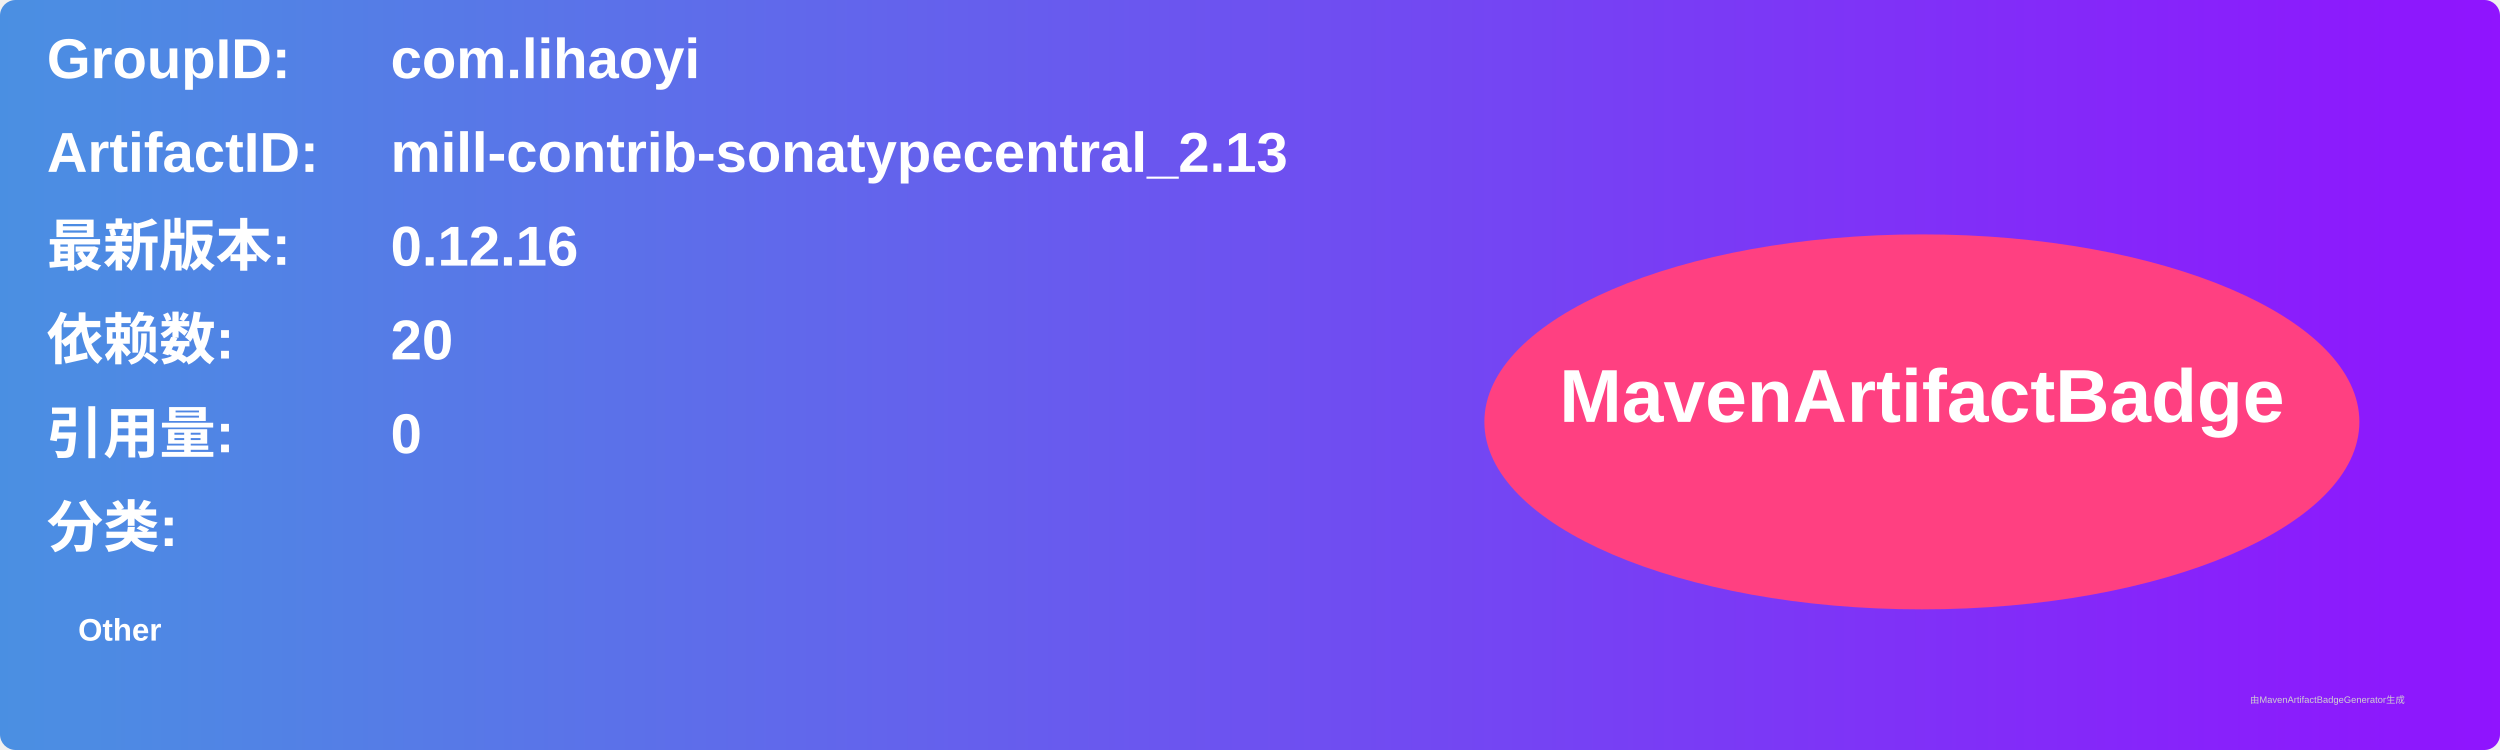
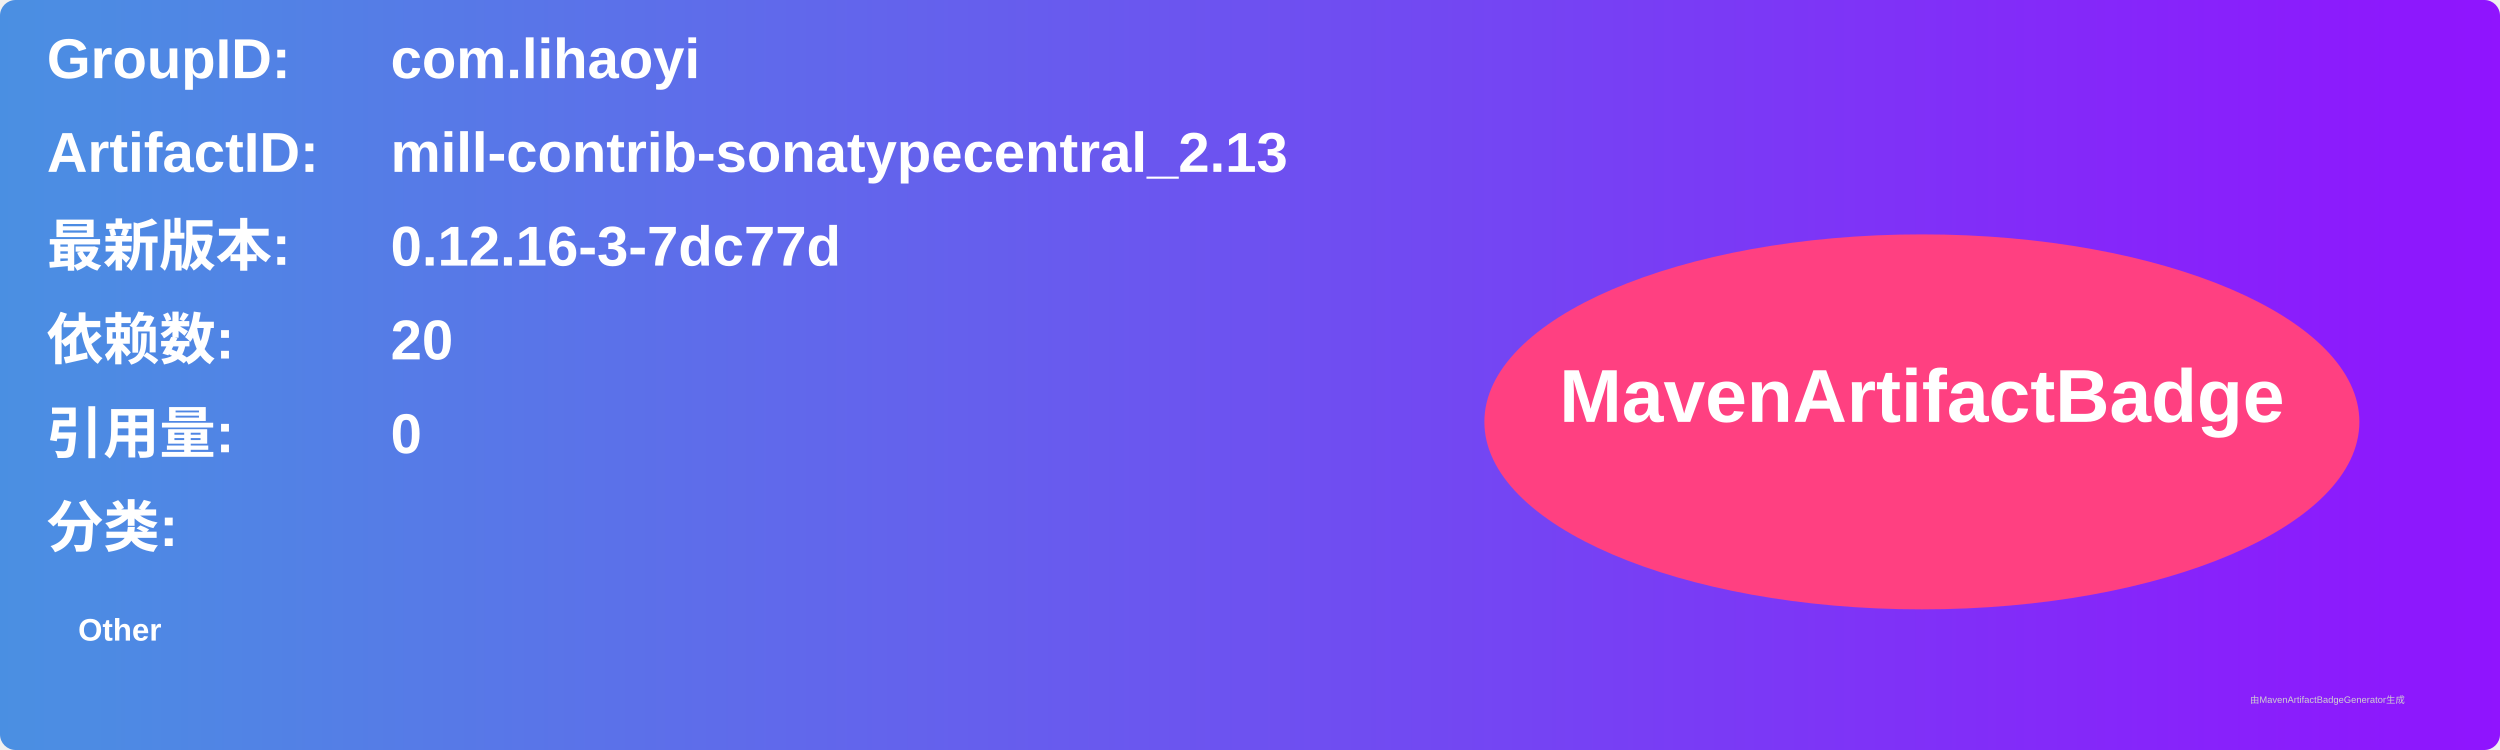
<svg xmlns="http://www.w3.org/2000/svg" width="800" height="240" viewBox="0 0 800 240">
  <linearGradient id="grad" x1="0%" y1="0%" x2="100%" y2="0%">
    <stop offset="0%" stop-color="#4a90e2" />
    <stop offset="100%" stop-color="#9013fe" />
  </linearGradient>
  <rect width="100%" height="100%" rx="5" ry="5" fill="url(#grad)" />
  <g transform="translate(15, 15)">
    <text x="0" y="10" font-family="Arial" font-size="18" fill="white" font-weight="bold" width="260">GroupID:</text>
    <text x="110" y="10" font-family="Arial" font-size="18" fill="white" font-weight="bold" width="460">com.lihaoyi</text>
    <text x="0" y="40" font-family="Arial" font-size="18" fill="white" font-weight="bold" width="260">ArtifactID:</text>
    <text x="110" y="40" font-family="Arial" font-size="18" fill="white" font-weight="bold" width="460">mill-contrib-sonatypecentral_2.13</text>
    <text x="0" y="70" font-family="Arial" font-size="18" fill="white" font-weight="bold">最新版本:</text>
    <text x="110" y="70" font-family="Arial" font-size="18" fill="white" font-weight="bold">
-       <tspan font-weight="bold">0.12.16</tspan>
+       <tspan font-weight="bold">0.12.16-3-7dc77d</tspan>
    </text>
    <text x="0" y="100" font-family="Arial" font-size="18" fill="white" font-weight="bold">依赖数: </text>
    <text x="110" y="100" font-family="Arial" font-size="18" fill="white">
      <tspan font-weight="bold">20</tspan>
    </text>
    <text x="0" y="130" font-family="Arial" font-size="18" fill="white" font-weight="bold">引用量: </text>
    <text x="110" y="130" font-family="Arial" font-size="18" fill="white">
      <tspan font-weight="bold">0</tspan>
    </text>
    <text x="0" y="160" font-family="Arial" font-size="18" fill="white" font-weight="bold">分类:</text>
    <text x="10" y="190" font-family="Arial" font-size="10" fill="white">
      <tspan font-weight="bold">Other</tspan>
    </text>
    <ellipse cx="600" cy="120" rx="140" ry="60" fill="#ff4081" />
    <text x="600" y="120" text-anchor="middle" font-family="Arial" font-size="24" fill="white" font-weight="bold">MavenArtifactBadge</text>
  </g>
  <text x="720" y="225" font-family="Arial" font-size="3" fill="#d0d0d0">由MavenArtifactBadgeGenerator生成</text>
</svg>
